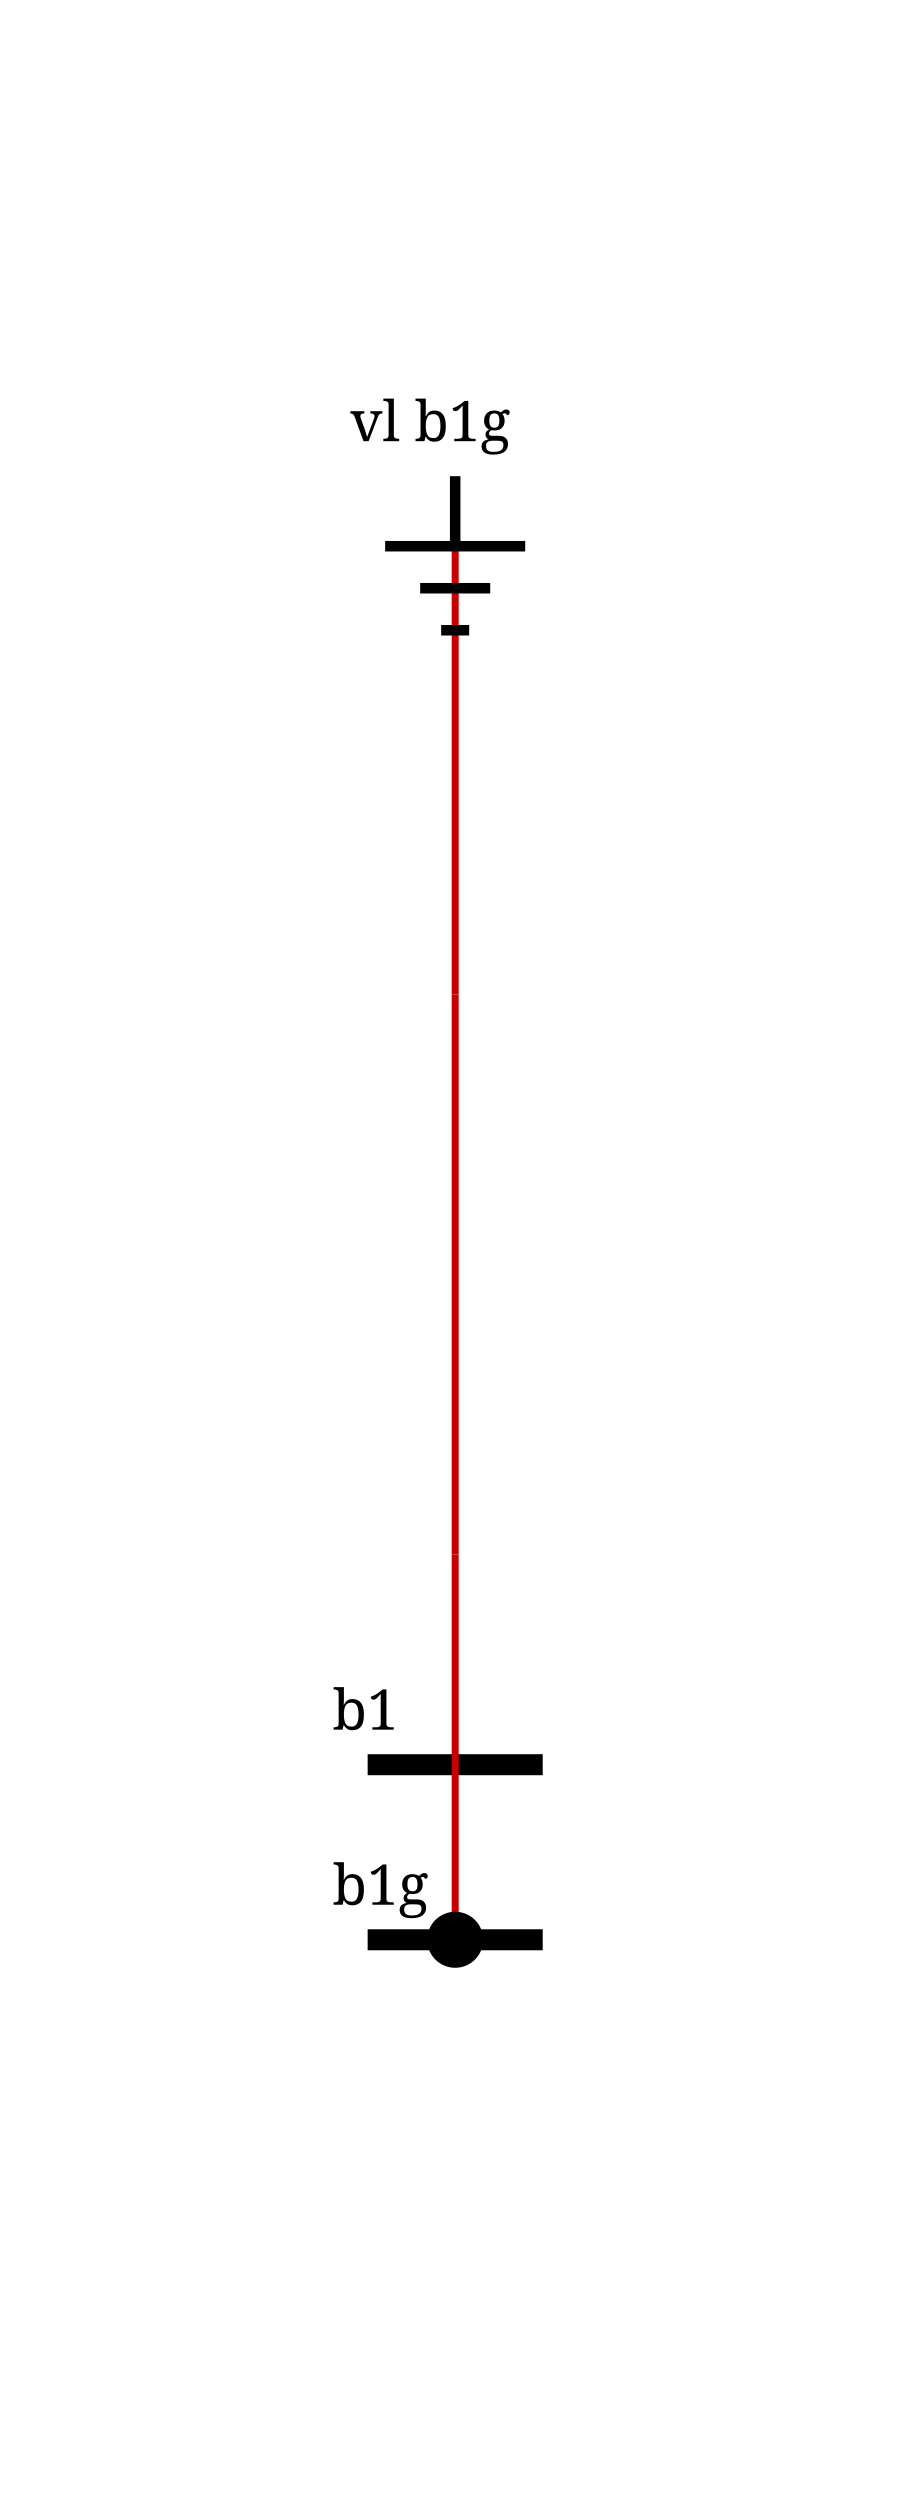
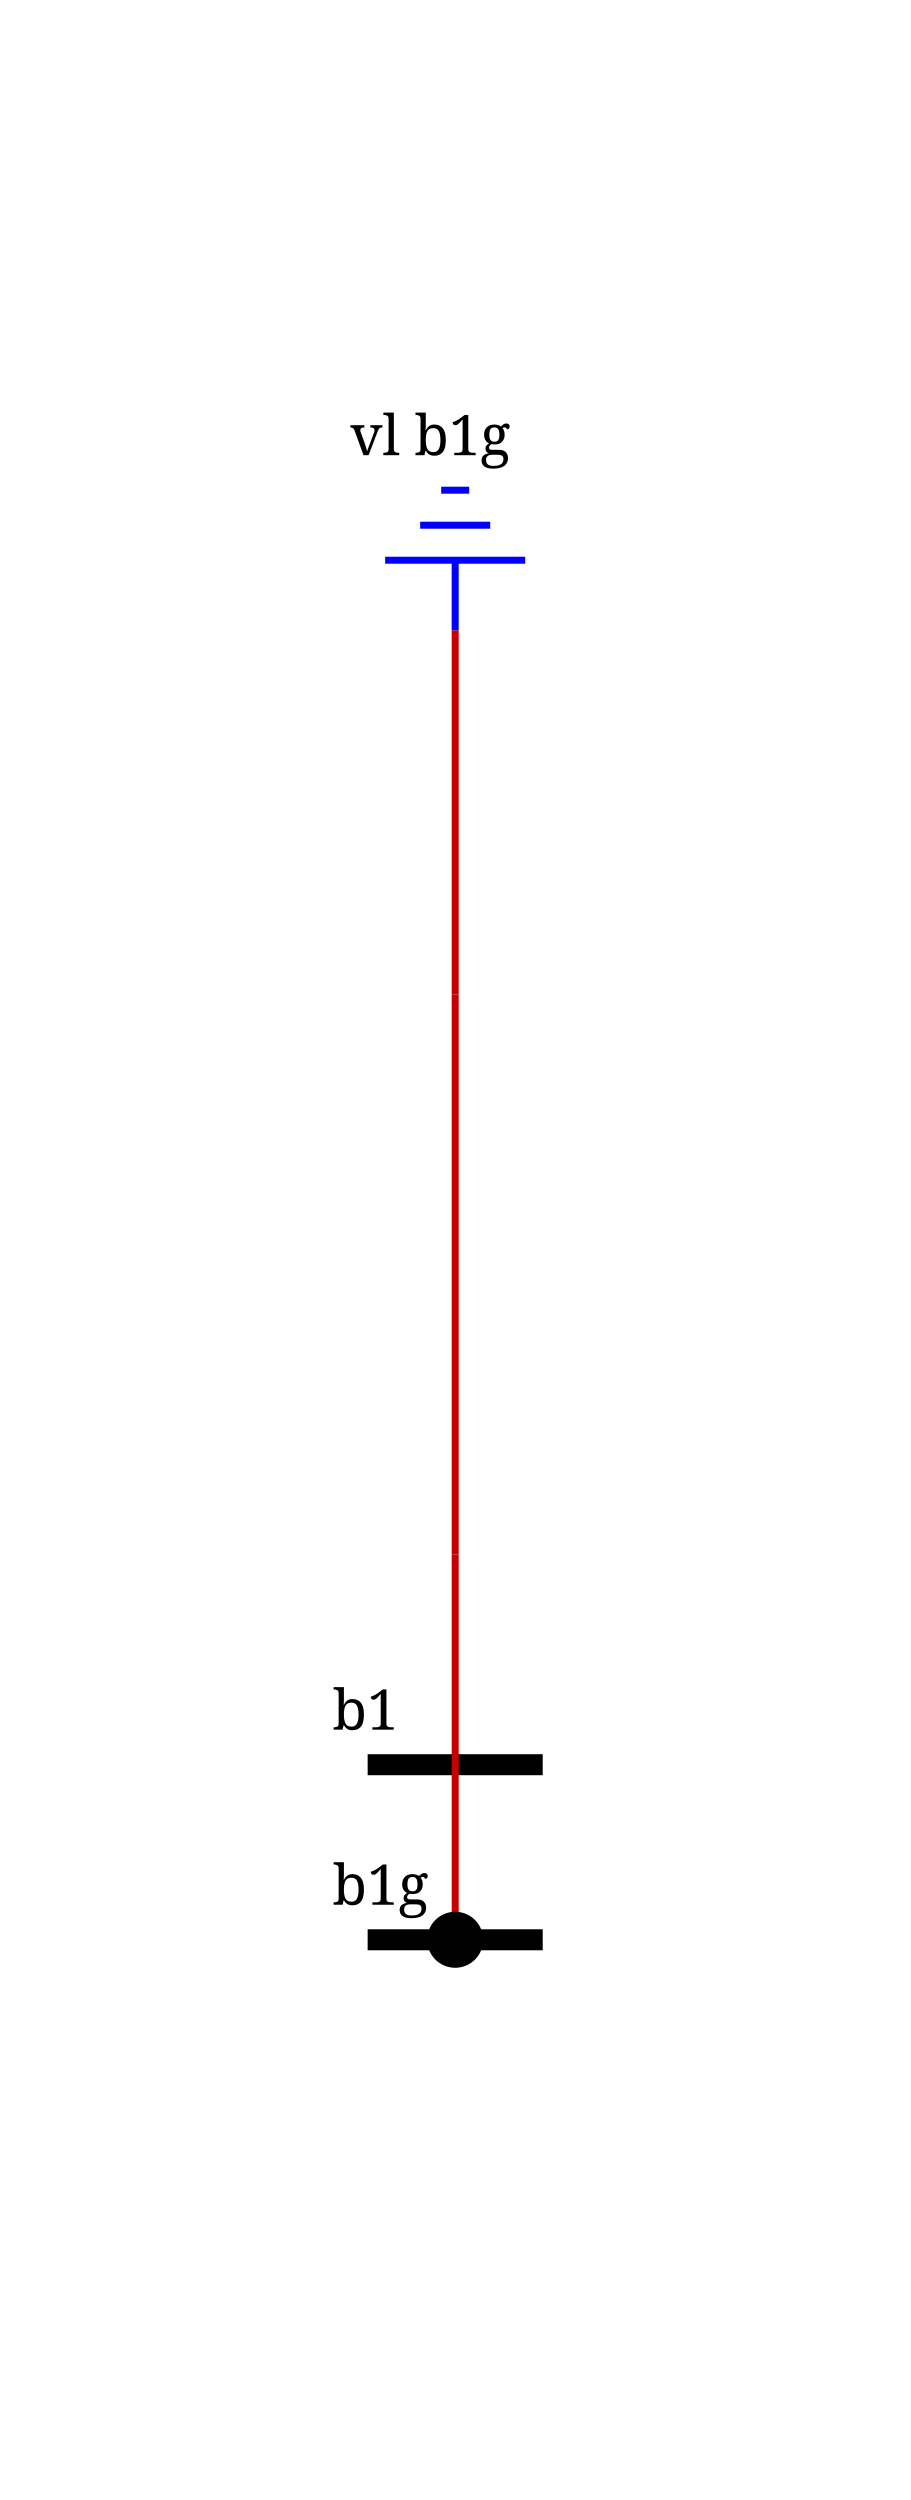
<svg xmlns="http://www.w3.org/2000/svg" height="357.0" viewBox="0 0 130.0 357.0" width="130.0">
  <style>
/* ----------------------------------------------------------------------- */
/* File: tautologies.css ------------------------------------------------- */
.sld-out .sld-arrow-in {visibility: hidden}
.sld-in .sld-arrow-out {visibility: hidden}
.sld-closed .sld-sw-open {visibility: hidden}
.sld-open .sld-sw-closed {visibility: hidden}
.sld-hidden-node {visibility: hidden}
.sld-top-feeder .sld-label {dominant-baseline: auto}
.sld-bottom-feeder .sld-label {dominant-baseline: hanging}
.sld-active-power .sld-label {dominant-baseline: mathematical}
.sld-reactive-power .sld-label {dominant-baseline: mathematical}
.sld-current .sld-label {dominant-baseline: mathematical}
/* ----------------------------------------------------------------------- */
/* File: topologicalBaseVoltages.css ------------------------------------- */
.sld-disconnected {--sld-vl-color: #808080}
.sld-vl300to500-0 {--sld-vl-color: #FF0000}
.sld-vl300to500-1 {--sld-vl-color: #7F6C00}
.sld-vl300to500-2 {--sld-vl-color: #F6B2FF}
.sld-vl300to500-3 {--sld-vl-color: #996700}
.sld-vl300to500-4 {--sld-vl-color: #FF85EB}
.sld-vl300to500-5 {--sld-vl-color: #B25B00}
.sld-vl300to500-6 {--sld-vl-color: #FF59B5}
.sld-vl300to500-7 {--sld-vl-color: #CC4400}
.sld-vl300to500-8 {--sld-vl-color: #FF2C67}
.sld-vl300to500-9 {--sld-vl-color: #E52600}
.sld-vl180to300-0 {--sld-vl-color: #218B21}
.sld-vl180to300-1 {--sld-vl-color: #0D4940}
.sld-vl180to300-2 {--sld-vl-color: #DFDAB9}
.sld-vl180to300-3 {--sld-vl-color: #105640}
.sld-vl180to300-4 {--sld-vl-color: #C2CB92}
.sld-vl180to300-5 {--sld-vl-color: #14643C}
.sld-vl180to300-6 {--sld-vl-color: #95B66B}
.sld-vl180to300-7 {--sld-vl-color: #187036}
.sld-vl180to300-8 {--sld-vl-color: #5FA046}
.sld-vl180to300-9 {--sld-vl-color: #1C7E2D}
.sld-vl120to180-0 {--sld-vl-color: #00AFAE}
.sld-vl120to180-1 {--sld-vl-color: #000D58}
.sld-vl120to180-2 {--sld-vl-color: #B8E7B2}
.sld-vl120to180-3 {--sld-vl-color: #002169}
.sld-vl120to180-4 {--sld-vl-color: #85D993}
.sld-vl120to180-5 {--sld-vl-color: #003C7B}
.sld-vl120to180-6 {--sld-vl-color: #59CB8B}
.sld-vl120to180-7 {--sld-vl-color: #005C8C}
.sld-vl120to180-8 {--sld-vl-color: #2CBD94}
.sld-vl120to180-9 {--sld-vl-color: #00839E}
.sld-vl70to120-0 {--sld-vl-color: #CC5500}
.sld-vl70to120-1 {--sld-vl-color: #4A6600}
.sld-vl70to120-2 {--sld-vl-color: #EFB2DD}
.sld-vl70to120-3 {--sld-vl-color: #6E7A00}
.sld-vl70to120-4 {--sld-vl-color: #E685AE}
.sld-vl70to120-5 {--sld-vl-color: #8E8400}
.sld-vl70to120-6 {--sld-vl-color: #DD596B}
.sld-vl70to120-7 {--sld-vl-color: #A37B00}
.sld-vl70to120-8 {--sld-vl-color: #D4432C}
.sld-vl70to120-9 {--sld-vl-color: #B76B00}
.sld-vl50to70-0 {--sld-vl-color: #A020EF}
.sld-vl50to70-1 {--sld-vl-color: #7F0848}
.sld-vl50to70-2 {--sld-vl-color: #B7DBFE}
.sld-vl50to70-3 {--sld-vl-color: #960C6D}
.sld-vl50to70-4 {--sld-vl-color: #8DA6FE}
.sld-vl50to70-5 {--sld-vl-color: #AD109A}
.sld-vl50to70-6 {--sld-vl-color: #6F66FB}
.sld-vl50to70-7 {--sld-vl-color: #BC14C4}
.sld-vl50to70-8 {--sld-vl-color: #7F42F6}
.sld-vl50to70-9 {--sld-vl-color: #B11AD9}
.sld-vl30to50-0 {--sld-vl-color: #FF8290}
.sld-vl30to50-1 {--sld-vl-color: #7F6F41}
.sld-vl30to50-2 {--sld-vl-color: #F6D9FF}
.sld-vl30to50-3 {--sld-vl-color: #99784E}
.sld-vl30to50-4 {--sld-vl-color: #FFC3FB}
.sld-vl30to50-5 {--sld-vl-color: #B27D5B}
.sld-vl30to50-6 {--sld-vl-color: #FFADE3}
.sld-vl30to50-7 {--sld-vl-color: #CC7E68}
.sld-vl30to50-8 {--sld-vl-color: #FF97BF}
.sld-vl30to50-9 {--sld-vl-color: #E57B75}
.sld-vl0to30-0 {--sld-vl-color: #AAAE27}
.sld-vl0to30-1 {--sld-vl-color: #195B0F}
.sld-vl0to30-2 {--sld-vl-color: #EABABE}
.sld-vl0to30-3 {--sld-vl-color: #2D6C13}
.sld-vl0to30-4 {--sld-vl-color: #DDA193}
.sld-vl0to30-5 {--sld-vl-color: #477D17}
.sld-vl0to30-6 {--sld-vl-color: #CE9A6E}
.sld-vl0to30-7 {--sld-vl-color: #648D1C}
.sld-vl0to30-8 {--sld-vl-color: #BEA04A}
.sld-vl0to30-9 {--sld-vl-color: #869D22}
/* File : components.css ------------------------------------------------- */
.sld-disconnector.sld-open {stroke-width: 1.5; stroke: var(--sld-vl-color, black); fill: none}
.sld-disconnector.sld-closed {fill: var(--sld-vl-color, black)}
.sld-breaker, .sld-load-break-switch {fill: var(--sld-vl-color, blue)}
.sld-bus-connection {fill: var(--sld-vl-color, black)}
.sld-cell-shape-flat .sld-bus-connection {visibility: hidden}
.sld-busbar-section {stroke: var(--sld-vl-color, black); stroke-width: 3; fill: none}
.sld-wire {stroke: var(--sld-vl-color, #c80000); fill: none}
.sld-load {fill: var(--sld-vl-color, blue)}
.sld-battery {fill: var(--sld-vl-color, blue)}
.sld-generator {fill: var(--sld-vl-color, blue)}
.sld-winding {fill: var(--sld-vl-color, blue)}
.sld-capacitor {fill: var(--sld-vl-color, blue)}
.sld-inductor {fill: var(--sld-vl-color, blue)}
.sld-svc {fill: var(--sld-vl-color, blue)}
.sld-vsc {fill: var(--sld-vl-color, blue)}
.sld-lcc {fill: var(--sld-vl-color, blue)}
- .sld-ground {stroke-width: 1.5; stroke:  var(--sld-vl-color, black); fill: none}
+ .sld-ground {stroke: var(--sld-vl-color, blue); fill: none}
.sld-node-infos {stroke: none; fill: var(--sld-vl-color, black)}
.sld-node {stroke: none; fill: black}
.sld-flash {stroke: none; fill: black}
.sld-lock {stroke: none; fill: black}
.sld-unknown {stroke: none; fill: black}
/* Fonts */
.sld-label {stroke: none; fill: black; font: 8px serif}
.sld-angle, .sld-voltage {font: 10px serif}
.sld-graph-label {font: 12px serif}
/* Specific */
.sld-grid {stroke: #003700; stroke-dasharray: 1,10}
.sld-feeder-info.sld-active-power {fill: #37474f}
.sld-feeder-info.sld-reactive-power {fill: #0277bd}
.sld-feeder-info.sld-current {fill:#800080}
.sld-frame {fill: var(--sld-background-color, transparent)}
/* fictitious switches and busbar */
.sld-breaker.sld-fictitious {stroke: maroon; stroke-width: 1.5}
.sld-disconnector.sld-fictitious {stroke: maroon}
.sld-load-break-switch.sld-fictitious {stroke: maroon}
.sld-busbar-section.sld-fictitious {stroke: var(--sld-vl-color, #c80000); stroke-width: 1}
/* ground disconnector specific */
.sld-ground-disconnection-attach {stroke: var(--sld-vl-color, #c80000); fill: none}
.sld-open .sld-ground-disconnection-ground {stroke: black; fill: none}
.sld-closed .sld-ground-disconnection-ground {stroke: var(--sld-vl-color, #c80000); fill: none}
- .sld-open.sld-ground-disconnection {stroke-width: 1.5; stroke: var(--sld-vl-color, black); fill: none}
+ .sld-open.sld-ground-disconnection {stroke: var(--sld-vl-color, black); fill: none}
.sld-closed.sld-ground-disconnection {fill: var(--sld-vl-color, black)}

</style>
  <rect class="sld-frame" height="100%" width="100%" />
  <g>
    <g class="sld-busbar-section sld-disconnected" id="idb1" transform="translate(52.5,252.0)">
      <line x1="0" x2="25.0" y1="0" y2="0" />
      <text class="sld-label" id="b1_NW_LABEL" x="-5.0" y="-5.0">b1</text>
    </g>
    <g class="sld-busbar-section sld-disconnected" id="idb1g" transform="translate(52.5,277.0)">
      <line x1="0" x2="25.0" y1="0" y2="0" />
      <text class="sld-label" id="b1g_NW_LABEL" x="-5.0" y="-5.0">b1g</text>
    </g>
    <g class="sld-extern-cell sld-cell-direction-top" id="idEXTERN_32_0">
      <g class="sld-wire sld-disconnected" id="_95_vl_95_BUSCO_95_b1g_95_vl_32_b1g_95_INTERNAL_95_vl_95_BUSCO_95_b1g_95_vl_32_b1g_45_vl_32_b1g">
        <polyline points="65.0,277.0,65.0,222.0" />
      </g>
      <g class="sld-wire sld-disconnected" id="_95_vl_95_INTERNAL_95_vl_95_BUSCO_95_b1g_95_vl_32_b1g_45_vl_32_b1g_95_INTERNAL_95_vl_95_vl_32_b1g">
        <polyline points="65.0,222.0,65.0,142.0" />
      </g>
      <g class="sld-wire sld-disconnected" id="_95_vl_95_INTERNAL_95_vl_95_vl_32_b1g_95_vl_32_b1g">
-         <polyline points="65.0,142.0,65.0,69.0" />
+         <polyline points="65.0,142.0,65.0,90.0" />
      </g>
      <g class="sld-bus-connection sld-fictitious sld-disconnected" id="idBUSCO_95_b1g_95_vl_32_b1g" transform="translate(61.0,273.0)">
        <circle cx="4" cy="4" r="4" />
      </g>
      <g class="sld-node sld-hidden-node sld-fictitious sld-disconnected" id="idINTERNAL_95_vl_95_BUSCO_95_b1g_95_vl_32_b1g_45_vl_32_b1g" transform="translate(61.0,218.0)">
        <circle cx="4" cy="4" r="4" />
      </g>
      <g class="sld-node sld-hidden-node sld-fictitious sld-disconnected" id="idINTERNAL_95_vl_95_vl_32_b1g" transform="translate(61.0,138.0)">
        <circle cx="4" cy="4" r="4" />
      </g>
-       <g class="sld-ground sld-top-feeder sld-disconnected" id="idvl_32_b1g" transform="translate(55.0,68.0)">
-         <path d="M10 0 V10 M0 10 H20 M5 16 H15 M8 22 H12" />
+       <g class="sld-ground sld-top-feeder sld-disconnected" id="idvl_32_b1g" transform="translate(55.0,70.0)">
+         <path d="M10,10 v10 M0,10 h20 M5,5 h10 M8,0 h4" />
        <text class="sld-label" id="vl b1g_N_LABEL" x="-5.0" y="-5.0">vl b1g</text>
      </g>
    </g>
  </g>
</svg>
